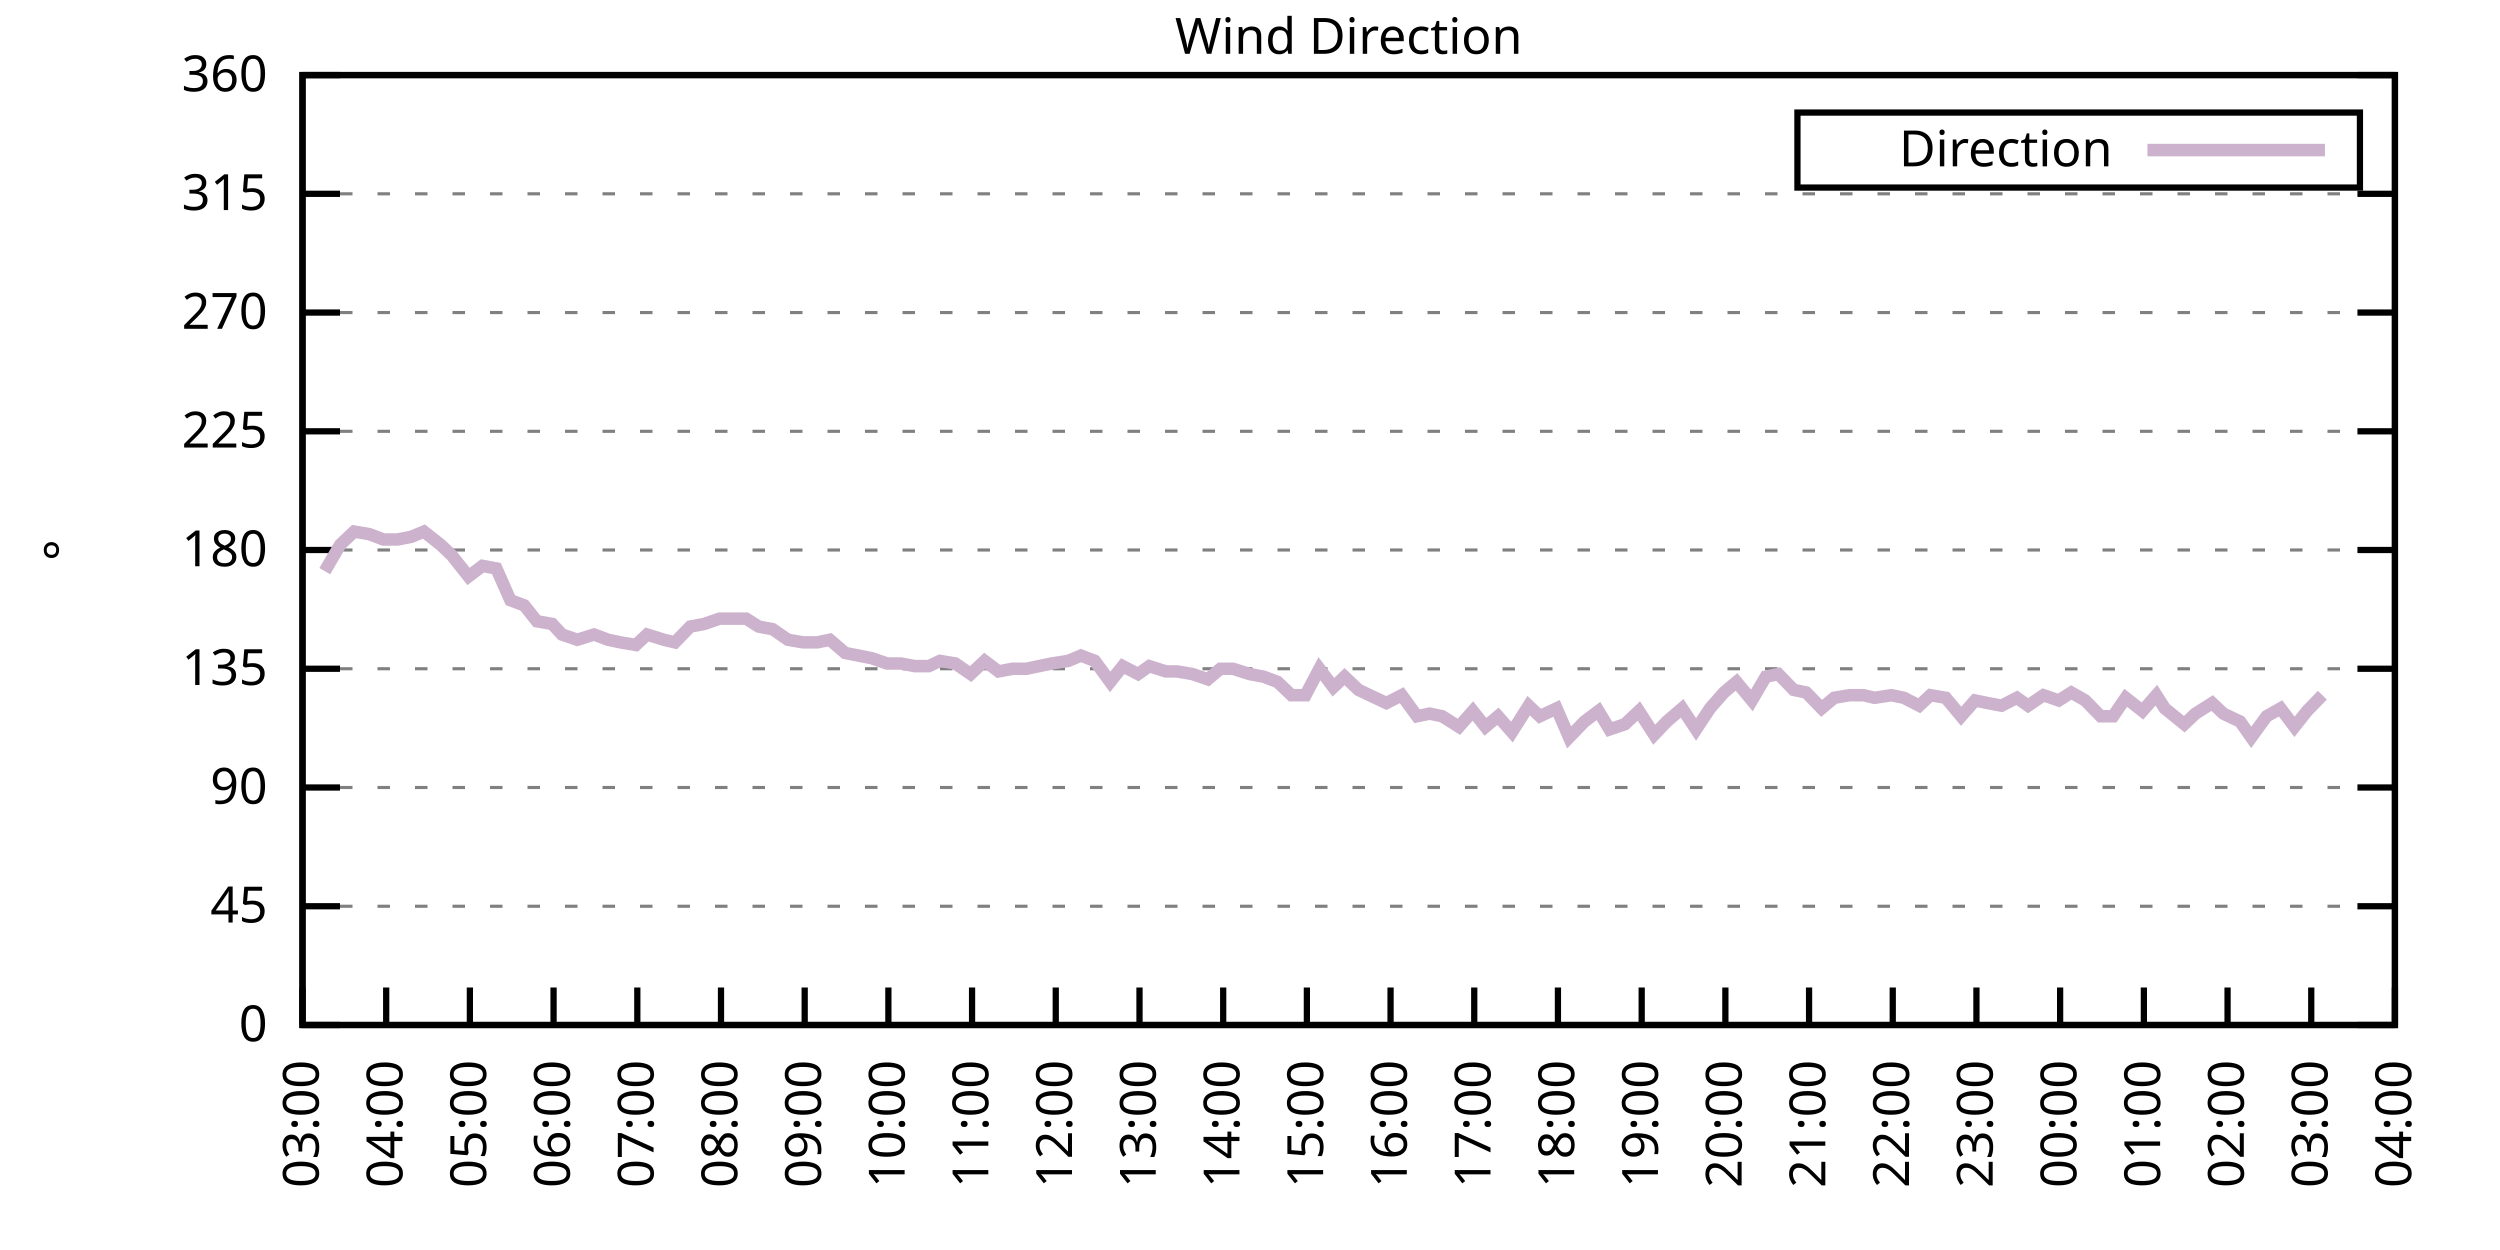
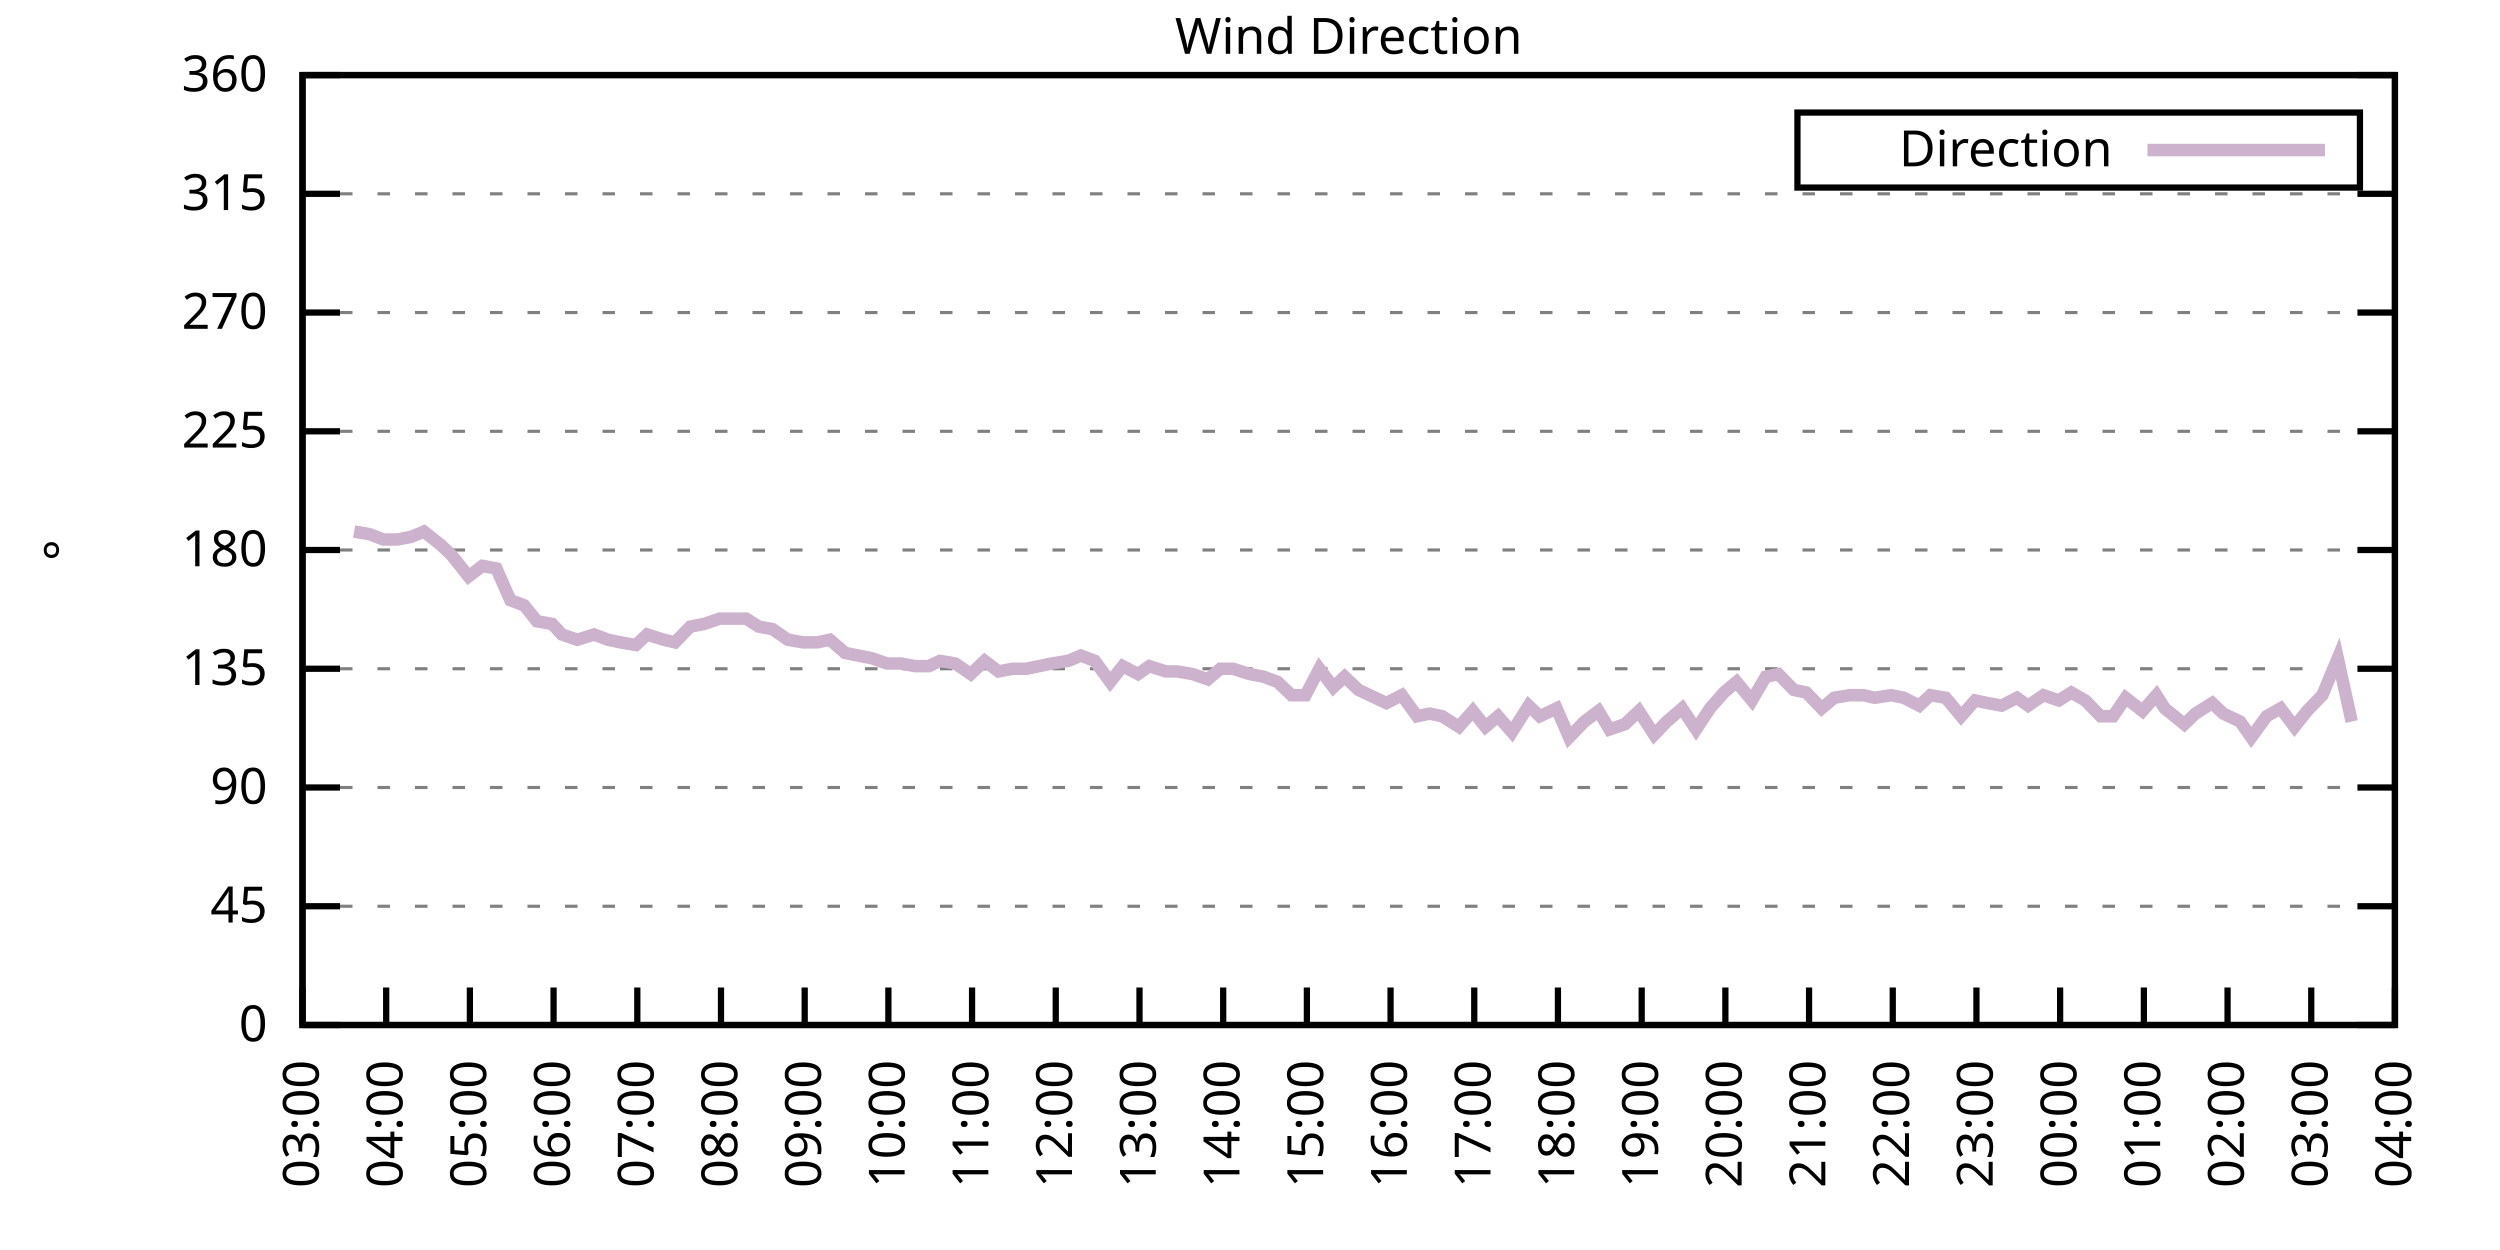
<svg xmlns="http://www.w3.org/2000/svg" xmlns:xlink="http://www.w3.org/1999/xlink" width="400" height="200" viewBox="0 0 400 200">
  <g id="gnuplot_canvas">
    <rect x="0" y="0" width="400" height="200" fill="none" />
    <defs>
      <circle id="gpDot" r="0.5" stroke-width="0.5" stroke="currentColor" />
      <path id="gpPt0" stroke-width="0.333" stroke="currentColor" d="M-1,0 h2 M0,-1 v2" />
      <path id="gpPt1" stroke-width="0.333" stroke="currentColor" d="M-1,-1 L1,1 M1,-1 L-1,1" />
      <path id="gpPt2" stroke-width="0.333" stroke="currentColor" d="M-1,0 L1,0 M0,-1 L0,1 M-1,-1 L1,1 M-1,1 L1,-1" />
      <rect id="gpPt3" stroke-width="0.333" stroke="currentColor" x="-1" y="-1" width="2" height="2" />
      <rect id="gpPt4" stroke-width="0.333" stroke="currentColor" fill="currentColor" x="-1" y="-1" width="2" height="2" />
      <circle id="gpPt5" stroke-width="0.333" stroke="currentColor" cx="0" cy="0" r="1" />
      <use xlink:href="#gpPt5" id="gpPt6" fill="currentColor" stroke="none" />
      <path id="gpPt7" stroke-width="0.333" stroke="currentColor" d="M0,-1.33 L-1.33,0.67 L1.33,0.67 z" />
      <use xlink:href="#gpPt7" id="gpPt8" fill="currentColor" stroke="none" />
      <use xlink:href="#gpPt7" id="gpPt9" stroke="currentColor" transform="rotate(180)" />
      <use xlink:href="#gpPt9" id="gpPt10" fill="currentColor" stroke="none" />
      <use xlink:href="#gpPt3" id="gpPt11" stroke="currentColor" transform="rotate(45)" />
      <use xlink:href="#gpPt11" id="gpPt12" fill="currentColor" stroke="none" />
      <path id="gpPt13" stroke-width="0.333" stroke="currentColor" d="M0,1.330 L1.265,0.411 L0.782,-1.067 L-0.782,-1.076 L-1.265,0.411 z" />
      <use xlink:href="#gpPt13" id="gpPt14" fill="currentColor" stroke="none" />
      <filter id="textbox" filterUnits="objectBoundingBox" x="0" y="0" height="1" width="1">
        <feFlood flood-color="white" flood-opacity="1" result="bgnd" />
        <feComposite in="SourceGraphic" in2="bgnd" operator="atop" />
      </filter>
      <filter id="greybox" filterUnits="objectBoundingBox" x="0" y="0" height="1" width="1">
        <feFlood flood-color="lightgrey" flood-opacity="1" result="grey" />
        <feComposite in="SourceGraphic" in2="grey" operator="atop" />
      </filter>
    </defs>
    <g fill="none" color="white" stroke="currentColor" stroke-width="1.00" stroke-linecap="butt" stroke-linejoin="miter">
</g>
    <g fill="none" color="black" stroke="currentColor" stroke-width="1.00" stroke-linecap="butt" stroke-linejoin="miter">
      <g stroke="none" shape-rendering="crispEdges">
        <polygon fill="rgb(255, 255, 255)" points="48.40,164.00 383.18,164.00 383.18,12.02 48.40,12.02 " />
      </g>
    </g>
    <g fill="none" color="black" stroke="currentColor" stroke-width="1.00" stroke-linecap="butt" stroke-linejoin="miter">
</g>
    <g fill="none" color="black" stroke="black" stroke-width="0.50" stroke-linecap="butt" stroke-linejoin="miter">
</g>
    <g fill="none" color="gray" stroke="currentColor" stroke-width="0.50" stroke-linecap="butt" stroke-linejoin="miter">
      <path stroke="gray" stroke-dasharray="2,4" class="gridline" d="M48.40,164.00 L383.19,164.00  " />
    </g>
    <g fill="none" color="gray" stroke="gray" stroke-width="1.00" stroke-linecap="butt" stroke-linejoin="miter">
</g>
    <g fill="none" color="black" stroke="currentColor" stroke-width="1.00" stroke-linecap="butt" stroke-linejoin="miter">
      <path stroke="black" d="M48.40,164.00 L54.40,164.00 M383.19,164.00 L377.19,164.00  " />
      <g transform="translate(42.80,166.60)" stroke="none" fill="black" font-family="Sans" font-size="8.00" text-anchor="end">
        <text>
          <tspan font-family="Sans"> 0</tspan>
        </text>
      </g>
    </g>
    <g fill="none" color="black" stroke="currentColor" stroke-width="1.00" stroke-linecap="butt" stroke-linejoin="miter">
</g>
    <g fill="none" color="black" stroke="black" stroke-width="0.50" stroke-linecap="butt" stroke-linejoin="miter">
</g>
    <g fill="none" color="gray" stroke="currentColor" stroke-width="0.50" stroke-linecap="butt" stroke-linejoin="miter">
      <path stroke="gray" stroke-dasharray="2,4" class="gridline" d="M48.40,145.00 L383.19,145.00  " />
    </g>
    <g fill="none" color="gray" stroke="gray" stroke-width="1.00" stroke-linecap="butt" stroke-linejoin="miter">
</g>
    <g fill="none" color="black" stroke="currentColor" stroke-width="1.00" stroke-linecap="butt" stroke-linejoin="miter">
      <path stroke="black" d="M48.40,145.00 L54.40,145.00 M383.19,145.00 L377.19,145.00  " />
      <g transform="translate(42.80,147.60)" stroke="none" fill="black" font-family="Sans" font-size="8.00" text-anchor="end">
        <text>
          <tspan font-family="Sans"> 45</tspan>
        </text>
      </g>
    </g>
    <g fill="none" color="black" stroke="currentColor" stroke-width="1.00" stroke-linecap="butt" stroke-linejoin="miter">
</g>
    <g fill="none" color="black" stroke="black" stroke-width="0.50" stroke-linecap="butt" stroke-linejoin="miter">
</g>
    <g fill="none" color="gray" stroke="currentColor" stroke-width="0.50" stroke-linecap="butt" stroke-linejoin="miter">
      <path stroke="gray" stroke-dasharray="2,4" class="gridline" d="M48.40,126.00 L383.19,126.00  " />
    </g>
    <g fill="none" color="gray" stroke="gray" stroke-width="1.00" stroke-linecap="butt" stroke-linejoin="miter">
</g>
    <g fill="none" color="black" stroke="currentColor" stroke-width="1.00" stroke-linecap="butt" stroke-linejoin="miter">
      <path stroke="black" d="M48.40,126.00 L54.40,126.00 M383.19,126.00 L377.19,126.00  " />
      <g transform="translate(42.80,128.60)" stroke="none" fill="black" font-family="Sans" font-size="8.00" text-anchor="end">
        <text>
          <tspan font-family="Sans"> 90</tspan>
        </text>
      </g>
    </g>
    <g fill="none" color="black" stroke="currentColor" stroke-width="1.00" stroke-linecap="butt" stroke-linejoin="miter">
</g>
    <g fill="none" color="black" stroke="black" stroke-width="0.50" stroke-linecap="butt" stroke-linejoin="miter">
</g>
    <g fill="none" color="gray" stroke="currentColor" stroke-width="0.50" stroke-linecap="butt" stroke-linejoin="miter">
      <path stroke="gray" stroke-dasharray="2,4" class="gridline" d="M48.40,107.00 L383.19,107.00  " />
    </g>
    <g fill="none" color="gray" stroke="gray" stroke-width="1.00" stroke-linecap="butt" stroke-linejoin="miter">
</g>
    <g fill="none" color="black" stroke="currentColor" stroke-width="1.00" stroke-linecap="butt" stroke-linejoin="miter">
      <path stroke="black" d="M48.40,107.00 L54.40,107.00 M383.19,107.00 L377.19,107.00  " />
      <g transform="translate(42.80,109.60)" stroke="none" fill="black" font-family="Sans" font-size="8.00" text-anchor="end">
        <text>
          <tspan font-family="Sans"> 135</tspan>
        </text>
      </g>
    </g>
    <g fill="none" color="black" stroke="currentColor" stroke-width="1.00" stroke-linecap="butt" stroke-linejoin="miter">
</g>
    <g fill="none" color="black" stroke="black" stroke-width="0.50" stroke-linecap="butt" stroke-linejoin="miter">
</g>
    <g fill="none" color="gray" stroke="currentColor" stroke-width="0.50" stroke-linecap="butt" stroke-linejoin="miter">
      <path stroke="gray" stroke-dasharray="2,4" class="gridline" d="M48.40,88.00 L383.19,88.00  " />
    </g>
    <g fill="none" color="gray" stroke="gray" stroke-width="1.00" stroke-linecap="butt" stroke-linejoin="miter">
</g>
    <g fill="none" color="black" stroke="currentColor" stroke-width="1.00" stroke-linecap="butt" stroke-linejoin="miter">
      <path stroke="black" d="M48.40,88.00 L54.40,88.00 M383.19,88.00 L377.19,88.00  " />
      <g transform="translate(42.80,90.60)" stroke="none" fill="black" font-family="Sans" font-size="8.00" text-anchor="end">
        <text>
          <tspan font-family="Sans"> 180</tspan>
        </text>
      </g>
    </g>
    <g fill="none" color="black" stroke="currentColor" stroke-width="1.00" stroke-linecap="butt" stroke-linejoin="miter">
</g>
    <g fill="none" color="black" stroke="black" stroke-width="0.50" stroke-linecap="butt" stroke-linejoin="miter">
</g>
    <g fill="none" color="gray" stroke="currentColor" stroke-width="0.50" stroke-linecap="butt" stroke-linejoin="miter">
      <path stroke="gray" stroke-dasharray="2,4" class="gridline" d="M48.40,69.01 L383.19,69.01  " />
    </g>
    <g fill="none" color="gray" stroke="gray" stroke-width="1.00" stroke-linecap="butt" stroke-linejoin="miter">
</g>
    <g fill="none" color="black" stroke="currentColor" stroke-width="1.00" stroke-linecap="butt" stroke-linejoin="miter">
      <path stroke="black" d="M48.40,69.01 L54.40,69.01 M383.19,69.01 L377.19,69.01  " />
      <g transform="translate(42.80,71.61)" stroke="none" fill="black" font-family="Sans" font-size="8.00" text-anchor="end">
        <text>
          <tspan font-family="Sans"> 225</tspan>
        </text>
      </g>
    </g>
    <g fill="none" color="black" stroke="currentColor" stroke-width="1.00" stroke-linecap="butt" stroke-linejoin="miter">
</g>
    <g fill="none" color="black" stroke="black" stroke-width="0.50" stroke-linecap="butt" stroke-linejoin="miter">
</g>
    <g fill="none" color="gray" stroke="currentColor" stroke-width="0.50" stroke-linecap="butt" stroke-linejoin="miter">
      <path stroke="gray" stroke-dasharray="2,4" class="gridline" d="M48.40,50.01 L383.19,50.01  " />
    </g>
    <g fill="none" color="gray" stroke="gray" stroke-width="1.00" stroke-linecap="butt" stroke-linejoin="miter">
</g>
    <g fill="none" color="black" stroke="currentColor" stroke-width="1.00" stroke-linecap="butt" stroke-linejoin="miter">
      <path stroke="black" d="M48.40,50.01 L54.40,50.01 M383.19,50.01 L377.19,50.01  " />
      <g transform="translate(42.80,52.61)" stroke="none" fill="black" font-family="Sans" font-size="8.00" text-anchor="end">
        <text>
          <tspan font-family="Sans"> 270</tspan>
        </text>
      </g>
    </g>
    <g fill="none" color="black" stroke="currentColor" stroke-width="1.00" stroke-linecap="butt" stroke-linejoin="miter">
</g>
    <g fill="none" color="black" stroke="black" stroke-width="0.50" stroke-linecap="butt" stroke-linejoin="miter">
</g>
    <g fill="none" color="gray" stroke="currentColor" stroke-width="0.50" stroke-linecap="butt" stroke-linejoin="miter">
      <path stroke="gray" stroke-dasharray="2,4" class="gridline" d="M48.40,31.01 L383.19,31.01  " />
    </g>
    <g fill="none" color="gray" stroke="gray" stroke-width="1.00" stroke-linecap="butt" stroke-linejoin="miter">
</g>
    <g fill="none" color="black" stroke="currentColor" stroke-width="1.00" stroke-linecap="butt" stroke-linejoin="miter">
      <path stroke="black" d="M48.40,31.01 L54.40,31.01 M383.19,31.01 L377.19,31.01  " />
      <g transform="translate(42.80,33.61)" stroke="none" fill="black" font-family="Sans" font-size="8.00" text-anchor="end">
        <text>
          <tspan font-family="Sans"> 315</tspan>
        </text>
      </g>
    </g>
    <g fill="none" color="black" stroke="currentColor" stroke-width="1.00" stroke-linecap="butt" stroke-linejoin="miter">
</g>
    <g fill="none" color="black" stroke="black" stroke-width="0.50" stroke-linecap="butt" stroke-linejoin="miter">
</g>
    <g fill="none" color="gray" stroke="currentColor" stroke-width="0.50" stroke-linecap="butt" stroke-linejoin="miter">
      <path stroke="gray" stroke-dasharray="2,4" class="gridline" d="M48.40,12.01 L383.19,12.01  " />
    </g>
    <g fill="none" color="gray" stroke="gray" stroke-width="1.00" stroke-linecap="butt" stroke-linejoin="miter">
</g>
    <g fill="none" color="black" stroke="currentColor" stroke-width="1.00" stroke-linecap="butt" stroke-linejoin="miter">
      <path stroke="black" d="M48.40,12.01 L54.40,12.01 M383.19,12.01 L377.19,12.01  " />
      <g transform="translate(42.80,14.61)" stroke="none" fill="black" font-family="Sans" font-size="8.00" text-anchor="end">
        <text>
          <tspan font-family="Sans"> 360</tspan>
        </text>
      </g>
    </g>
    <g fill="none" color="black" stroke="currentColor" stroke-width="1.00" stroke-linecap="butt" stroke-linejoin="miter">
      <path stroke="black" d="M48.40,164.00 L48.40,158.00  " />
      <g transform="translate(51.00,169.60) rotate(270.00)" stroke="none" fill="black" font-family="Sans" font-size="8.00" text-anchor="end">
        <text>
          <tspan font-family="Sans">03:00</tspan>
        </text>
      </g>
    </g>
    <g fill="none" color="black" stroke="currentColor" stroke-width="1.00" stroke-linecap="butt" stroke-linejoin="miter">
      <path stroke="black" d="M61.79,164.00 L61.79,158.00  " />
      <g transform="translate(64.39,169.60) rotate(270.00)" stroke="none" fill="black" font-family="Sans" font-size="8.00" text-anchor="end">
        <text>
          <tspan font-family="Sans">04:00</tspan>
        </text>
      </g>
    </g>
    <g fill="none" color="black" stroke="currentColor" stroke-width="1.00" stroke-linecap="butt" stroke-linejoin="miter">
      <path stroke="black" d="M75.18,164.00 L75.18,158.00  " />
      <g transform="translate(77.78,169.60) rotate(270.00)" stroke="none" fill="black" font-family="Sans" font-size="8.00" text-anchor="end">
        <text>
          <tspan font-family="Sans">05:00</tspan>
        </text>
      </g>
    </g>
    <g fill="none" color="black" stroke="currentColor" stroke-width="1.00" stroke-linecap="butt" stroke-linejoin="miter">
      <path stroke="black" d="M88.57,164.00 L88.57,158.00  " />
      <g transform="translate(91.17,169.60) rotate(270.00)" stroke="none" fill="black" font-family="Sans" font-size="8.00" text-anchor="end">
        <text>
          <tspan font-family="Sans">06:00</tspan>
        </text>
      </g>
    </g>
    <g fill="none" color="black" stroke="currentColor" stroke-width="1.00" stroke-linecap="butt" stroke-linejoin="miter">
      <path stroke="black" d="M101.97,164.00 L101.97,158.00  " />
      <g transform="translate(104.57,169.60) rotate(270.00)" stroke="none" fill="black" font-family="Sans" font-size="8.00" text-anchor="end">
        <text>
          <tspan font-family="Sans">07:00</tspan>
        </text>
      </g>
    </g>
    <g fill="none" color="black" stroke="currentColor" stroke-width="1.00" stroke-linecap="butt" stroke-linejoin="miter">
      <path stroke="black" d="M115.36,164.00 L115.36,158.00  " />
      <g transform="translate(117.96,169.60) rotate(270.00)" stroke="none" fill="black" font-family="Sans" font-size="8.00" text-anchor="end">
        <text>
          <tspan font-family="Sans">08:00</tspan>
        </text>
      </g>
    </g>
    <g fill="none" color="black" stroke="currentColor" stroke-width="1.00" stroke-linecap="butt" stroke-linejoin="miter">
      <path stroke="black" d="M128.75,164.00 L128.75,158.00  " />
      <g transform="translate(131.35,169.60) rotate(270.00)" stroke="none" fill="black" font-family="Sans" font-size="8.00" text-anchor="end">
        <text>
          <tspan font-family="Sans">09:00</tspan>
        </text>
      </g>
    </g>
    <g fill="none" color="black" stroke="currentColor" stroke-width="1.00" stroke-linecap="butt" stroke-linejoin="miter">
      <path stroke="black" d="M142.14,164.00 L142.14,158.00  " />
      <g transform="translate(144.74,169.60) rotate(270.00)" stroke="none" fill="black" font-family="Sans" font-size="8.00" text-anchor="end">
        <text>
          <tspan font-family="Sans">10:00</tspan>
        </text>
      </g>
    </g>
    <g fill="none" color="black" stroke="currentColor" stroke-width="1.00" stroke-linecap="butt" stroke-linejoin="miter">
      <path stroke="black" d="M155.53,164.00 L155.53,158.00  " />
      <g transform="translate(158.13,169.60) rotate(270.00)" stroke="none" fill="black" font-family="Sans" font-size="8.00" text-anchor="end">
        <text>
          <tspan font-family="Sans">11:00</tspan>
        </text>
      </g>
    </g>
    <g fill="none" color="black" stroke="currentColor" stroke-width="1.00" stroke-linecap="butt" stroke-linejoin="miter">
      <path stroke="black" d="M168.92,164.00 L168.92,158.00  " />
      <g transform="translate(171.52,169.60) rotate(270.00)" stroke="none" fill="black" font-family="Sans" font-size="8.00" text-anchor="end">
        <text>
          <tspan font-family="Sans">12:00</tspan>
        </text>
      </g>
    </g>
    <g fill="none" color="black" stroke="currentColor" stroke-width="1.00" stroke-linecap="butt" stroke-linejoin="miter">
      <path stroke="black" d="M182.32,164.00 L182.32,158.00  " />
      <g transform="translate(184.92,169.60) rotate(270.00)" stroke="none" fill="black" font-family="Sans" font-size="8.00" text-anchor="end">
        <text>
          <tspan font-family="Sans">13:00</tspan>
        </text>
      </g>
    </g>
    <g fill="none" color="black" stroke="currentColor" stroke-width="1.00" stroke-linecap="butt" stroke-linejoin="miter">
      <path stroke="black" d="M195.71,164.00 L195.71,158.00  " />
      <g transform="translate(198.31,169.60) rotate(270.00)" stroke="none" fill="black" font-family="Sans" font-size="8.00" text-anchor="end">
        <text>
          <tspan font-family="Sans">14:00</tspan>
        </text>
      </g>
    </g>
    <g fill="none" color="black" stroke="currentColor" stroke-width="1.00" stroke-linecap="butt" stroke-linejoin="miter">
      <path stroke="black" d="M209.10,164.00 L209.10,158.00  " />
      <g transform="translate(211.70,169.60) rotate(270.00)" stroke="none" fill="black" font-family="Sans" font-size="8.00" text-anchor="end">
        <text>
          <tspan font-family="Sans">15:00</tspan>
        </text>
      </g>
    </g>
    <g fill="none" color="black" stroke="currentColor" stroke-width="1.00" stroke-linecap="butt" stroke-linejoin="miter">
      <path stroke="black" d="M222.49,164.00 L222.49,158.00  " />
      <g transform="translate(225.09,169.60) rotate(270.00)" stroke="none" fill="black" font-family="Sans" font-size="8.00" text-anchor="end">
        <text>
          <tspan font-family="Sans">16:00</tspan>
        </text>
      </g>
    </g>
    <g fill="none" color="black" stroke="currentColor" stroke-width="1.00" stroke-linecap="butt" stroke-linejoin="miter">
      <path stroke="black" d="M235.88,164.00 L235.88,158.00  " />
      <g transform="translate(238.48,169.60) rotate(270.00)" stroke="none" fill="black" font-family="Sans" font-size="8.00" text-anchor="end">
        <text>
          <tspan font-family="Sans">17:00</tspan>
        </text>
      </g>
    </g>
    <g fill="none" color="black" stroke="currentColor" stroke-width="1.00" stroke-linecap="butt" stroke-linejoin="miter">
      <path stroke="black" d="M249.27,164.00 L249.27,158.00  " />
      <g transform="translate(251.87,169.60) rotate(270.00)" stroke="none" fill="black" font-family="Sans" font-size="8.00" text-anchor="end">
        <text>
          <tspan font-family="Sans">18:00</tspan>
        </text>
      </g>
    </g>
    <g fill="none" color="black" stroke="currentColor" stroke-width="1.00" stroke-linecap="butt" stroke-linejoin="miter">
      <path stroke="black" d="M262.67,164.00 L262.67,158.00  " />
      <g transform="translate(265.27,169.60) rotate(270.00)" stroke="none" fill="black" font-family="Sans" font-size="8.00" text-anchor="end">
        <text>
          <tspan font-family="Sans">19:00</tspan>
        </text>
      </g>
    </g>
    <g fill="none" color="black" stroke="currentColor" stroke-width="1.00" stroke-linecap="butt" stroke-linejoin="miter">
      <path stroke="black" d="M276.06,164.00 L276.06,158.00  " />
      <g transform="translate(278.66,169.60) rotate(270.00)" stroke="none" fill="black" font-family="Sans" font-size="8.00" text-anchor="end">
        <text>
          <tspan font-family="Sans">20:00</tspan>
        </text>
      </g>
    </g>
    <g fill="none" color="black" stroke="currentColor" stroke-width="1.00" stroke-linecap="butt" stroke-linejoin="miter">
      <path stroke="black" d="M289.45,164.00 L289.45,158.00  " />
      <g transform="translate(292.05,169.60) rotate(270.00)" stroke="none" fill="black" font-family="Sans" font-size="8.00" text-anchor="end">
        <text>
          <tspan font-family="Sans">21:00</tspan>
        </text>
      </g>
    </g>
    <g fill="none" color="black" stroke="currentColor" stroke-width="1.00" stroke-linecap="butt" stroke-linejoin="miter">
      <path stroke="black" d="M302.84,164.00 L302.84,158.00  " />
      <g transform="translate(305.44,169.60) rotate(270.00)" stroke="none" fill="black" font-family="Sans" font-size="8.00" text-anchor="end">
        <text>
          <tspan font-family="Sans">22:00</tspan>
        </text>
      </g>
    </g>
    <g fill="none" color="black" stroke="currentColor" stroke-width="1.00" stroke-linecap="butt" stroke-linejoin="miter">
      <path stroke="black" d="M316.23,164.00 L316.23,158.00  " />
      <g transform="translate(318.83,169.60) rotate(270.00)" stroke="none" fill="black" font-family="Sans" font-size="8.00" text-anchor="end">
        <text>
          <tspan font-family="Sans">23:00</tspan>
        </text>
      </g>
    </g>
    <g fill="none" color="black" stroke="currentColor" stroke-width="1.00" stroke-linecap="butt" stroke-linejoin="miter">
      <path stroke="black" d="M329.62,164.00 L329.62,158.00  " />
      <g transform="translate(332.22,169.60) rotate(270.00)" stroke="none" fill="black" font-family="Sans" font-size="8.00" text-anchor="end">
        <text>
          <tspan font-family="Sans">00:00</tspan>
        </text>
      </g>
    </g>
    <g fill="none" color="black" stroke="currentColor" stroke-width="1.00" stroke-linecap="butt" stroke-linejoin="miter">
      <path stroke="black" d="M343.02,164.00 L343.02,158.00  " />
      <g transform="translate(345.62,169.60) rotate(270.00)" stroke="none" fill="black" font-family="Sans" font-size="8.00" text-anchor="end">
        <text>
          <tspan font-family="Sans">01:00</tspan>
        </text>
      </g>
    </g>
    <g fill="none" color="black" stroke="currentColor" stroke-width="1.00" stroke-linecap="butt" stroke-linejoin="miter">
      <path stroke="black" d="M356.41,164.00 L356.41,158.00  " />
      <g transform="translate(359.01,169.60) rotate(270.00)" stroke="none" fill="black" font-family="Sans" font-size="8.00" text-anchor="end">
        <text>
          <tspan font-family="Sans">02:00</tspan>
        </text>
      </g>
    </g>
    <g fill="none" color="black" stroke="currentColor" stroke-width="1.00" stroke-linecap="butt" stroke-linejoin="miter">
      <path stroke="black" d="M369.80,164.00 L369.80,158.00  " />
      <g transform="translate(372.40,169.60) rotate(270.00)" stroke="none" fill="black" font-family="Sans" font-size="8.00" text-anchor="end">
        <text>
          <tspan font-family="Sans">03:00</tspan>
        </text>
      </g>
    </g>
    <g fill="none" color="black" stroke="currentColor" stroke-width="1.00" stroke-linecap="butt" stroke-linejoin="miter">
      <path stroke="black" d="M383.19,164.00 L383.19,158.00  " />
      <g transform="translate(385.79,169.60) rotate(270.00)" stroke="none" fill="black" font-family="Sans" font-size="8.00" text-anchor="end">
        <text>
          <tspan font-family="Sans">04:00</tspan>
        </text>
      </g>
    </g>
    <g fill="none" color="black" stroke="currentColor" stroke-width="1.00" stroke-linecap="butt" stroke-linejoin="miter">
</g>
    <g fill="none" color="black" stroke="currentColor" stroke-width="1.00" stroke-linecap="butt" stroke-linejoin="miter">
      <path stroke="black" d="M48.40,12.01 L48.40,164.00 L383.19,164.00 L383.19,12.01 L48.40,12.01 Z  " />
    </g>
    <g fill="none" color="black" stroke="currentColor" stroke-width="1.00" stroke-linecap="butt" stroke-linejoin="miter">
</g>
    <g fill="none" color="black" stroke="currentColor" stroke-width="1.00" stroke-linecap="butt" stroke-linejoin="miter">
      <path stroke="black" d="M287.59,30.01 L287.59,18.01 L377.59,18.01 L377.59,30.01 L287.59,30.01 Z  " />
    </g>
    <g id="Wind_direction_plot_1">
      <g fill="none" color="white" stroke="black" stroke-width="2.00" stroke-linecap="butt" stroke-linejoin="miter">
</g>
      <g fill="none" color="black" stroke="currentColor" stroke-width="2.00" stroke-linecap="butt" stroke-linejoin="miter">
        <g transform="translate(337.99,26.61)" stroke="none" fill="black" font-family="Sans" font-size="8.00" text-anchor="end">
          <text>
            <tspan font-family="Sans">Direction</tspan>
          </text>
        </g>
      </g>
      <g fill="none" color="black" stroke="currentColor" stroke-width="2.00" stroke-linecap="butt" stroke-linejoin="miter">
-         <path stroke="rgb(204, 178, 204)" d="M343.59,24.01 L371.99,24.01 M51.97,91.38 L54.43,87.16 L56.66,85.05 L59.11,85.47 L61.35,86.32 L63.58,86.32   L65.81,85.89 L67.82,85.05 L70.50,87.16 L72.28,88.85 L74.96,92.23 L77.19,90.54 L79.42,90.96 L81.66,96.03   L83.89,96.87 L85.90,99.40 L88.35,99.83 L89.91,101.52 L92.37,102.36 L95.05,101.52 L97.28,102.36 L99.29,102.78   L101.74,103.20 L103.53,101.52 L106.21,102.36 L107.99,102.78 L110.45,100.25 L112.68,99.83 L115.13,98.98 L117.37,98.98   L119.38,98.98 L121.38,100.25 L123.62,100.67 L126.07,102.36 L128.53,102.78 L130.76,102.78 L132.77,102.36 L135.22,104.47   L139.46,105.31 L141.92,106.16 L144.15,106.16 L146.38,106.58 L148.61,106.58 L150.40,105.74 L152.85,106.16 L155.31,107.85   L157.54,105.74 L159.77,107.43 L162.01,107.00 L164.24,107.00 L168.25,106.16 L170.93,105.74 L172.94,104.89 L175.17,105.74   L177.63,109.11 L179.64,106.58 L182.09,107.85 L183.88,106.58 L186.56,107.43 L188.34,107.43 L190.80,107.85 L193.25,108.69   L195.26,107.00 L197.27,107.00 L199.95,107.85 L202.18,108.27 L204.41,109.11 L206.64,111.23 L208.88,111.23 L211.11,107.00   L213.34,109.96 L215.13,108.27 L217.36,110.38 L220.04,111.65 L221.82,112.49 L224.28,111.23 L226.73,114.60 L228.74,114.18   L230.75,114.60 L233.43,116.29 L235.66,113.76 L237.67,116.29 L239.68,114.60 L241.91,117.14 L244.59,112.91 L246.37,114.60   L249.05,113.34 L251.06,117.98 L253.51,115.45 L255.75,113.76 L257.53,116.71 L259.99,115.87 L262.22,113.76 L264.67,117.56   L266.68,115.45 L269.14,113.34 L271.37,116.71 L273.60,113.34 L275.83,110.80 L277.84,109.11 L280.30,112.07 L282.53,108.27   L284.54,107.85 L286.99,110.38 L289.00,110.80 L291.46,113.34 L293.47,111.65 L295.92,111.23 L298.15,111.23 L299.94,111.65   L302.62,111.23 L304.63,111.65 L307.08,112.91 L308.87,111.23 L311.32,111.65 L313.78,114.60 L316.01,112.07 L318.02,112.49   L320.25,112.91 L322.70,111.65 L324.49,112.91 L326.95,111.23 L329.40,112.07 L331.41,110.80 L333.64,112.07 L336.10,114.60   L338.10,114.60 L340.11,111.65 L342.79,113.76 L345.02,111.23 L346.36,113.34 L349.49,115.87 L351.27,114.18 L353.95,112.49   L355.74,114.18 L358.42,115.45 L360.20,117.98 L362.66,114.60 L364.89,113.34 L367.12,116.29 L369.13,113.76 L371.58,111.23    " />
+         <path stroke="rgb(204, 178, 204)" d="M343.59,24.01 L371.99,24.01 M56.66,85.05 L59.11,85.47 L61.35,86.32 L63.58,86.32 L65.81,85.89 L67.82,85.05   L70.50,87.16 L72.28,88.85 L74.96,92.23 L77.19,90.54 L79.42,90.96 L81.66,96.03 L83.89,96.87 L85.90,99.40   L88.35,99.83 L89.91,101.52 L92.37,102.36 L95.05,101.52 L97.28,102.36 L99.29,102.78 L101.74,103.20 L103.53,101.52   L106.21,102.36 L107.99,102.78 L110.45,100.25 L112.68,99.83 L115.13,98.98 L117.37,98.98 L119.38,98.98 L121.38,100.25   L123.62,100.67 L126.07,102.36 L128.53,102.78 L130.76,102.78 L132.77,102.36 L135.22,104.47 L139.46,105.31 L141.92,106.16   L144.15,106.16 L146.38,106.58 L148.61,106.58 L150.40,105.74 L152.85,106.16 L155.31,107.85 L157.54,105.74 L159.77,107.43   L162.01,107.00 L164.24,107.00 L168.25,106.16 L170.93,105.74 L172.94,104.89 L175.17,105.74 L177.63,109.11 L179.64,106.58   L182.09,107.85 L183.88,106.58 L186.56,107.43 L188.34,107.43 L190.80,107.85 L193.25,108.69 L195.26,107.00 L197.27,107.00   L199.95,107.85 L202.18,108.27 L204.41,109.11 L206.64,111.23 L208.88,111.23 L211.11,107.00 L213.34,109.96 L215.13,108.27   L217.36,110.38 L220.04,111.65 L221.82,112.49 L224.28,111.23 L226.73,114.60 L228.74,114.18 L230.75,114.60 L233.43,116.29   L235.66,113.76 L237.67,116.29 L239.68,114.60 L241.91,117.14 L244.59,112.91 L246.37,114.60 L249.05,113.34 L251.06,117.98   L253.51,115.45 L255.75,113.76 L257.53,116.71 L259.99,115.87 L262.22,113.76 L264.67,117.56 L266.68,115.45 L269.14,113.34   L271.37,116.71 L273.60,113.34 L275.83,110.80 L277.84,109.11 L280.30,112.07 L282.53,108.27 L284.54,107.85 L286.99,110.38   L289.00,110.80 L291.46,113.34 L293.47,111.65 L295.92,111.23 L298.15,111.23 L299.94,111.65 L302.62,111.23 L304.63,111.65   L307.08,112.91 L308.87,111.23 L311.32,111.65 L313.78,114.60 L316.01,112.07 L318.02,112.49 L320.25,112.91 L322.70,111.65   L324.49,112.91 L326.95,111.23 L329.40,112.07 L331.41,110.80 L333.64,112.07 L336.10,114.60 L338.10,114.60 L340.11,111.65   L342.79,113.76 L345.02,111.23 L346.36,113.34 L349.49,115.87 L351.27,114.18 L353.95,112.49 L355.74,114.18 L358.42,115.45   L360.20,117.98 L362.66,114.60 L364.89,113.34 L367.12,116.29 L369.13,113.76 L371.58,111.23 L374.04,105.31 L376.27,115.45    " />
      </g>
    </g>
    <g fill="none" color="black" stroke="currentColor" stroke-width="2.00" stroke-linecap="butt" stroke-linejoin="miter">
</g>
    <g fill="none" color="black" stroke="black" stroke-width="1.00" stroke-linecap="butt" stroke-linejoin="miter">
</g>
    <g fill="none" color="black" stroke="currentColor" stroke-width="1.00" stroke-linecap="butt" stroke-linejoin="miter">
      <path stroke="black" d="M48.40,12.01 L48.40,164.00 L383.19,164.00 L383.19,12.01 L48.40,12.01 Z  " />
      <g transform="translate(12.80,88.01) rotate(270.00)" stroke="none" fill="black" font-family="Sans" font-size="8.00" text-anchor="middle">
        <text>
          <tspan font-family="Sans">°</tspan>
        </text>
      </g>
    </g>
    <g fill="none" color="black" stroke="currentColor" stroke-width="1.00" stroke-linecap="butt" stroke-linejoin="miter">
</g>
    <g fill="none" color="black" stroke="currentColor" stroke-width="1.00" stroke-linecap="butt" stroke-linejoin="miter">
      <g transform="translate(215.79,8.61)" stroke="none" fill="black" font-family="Sans" font-size="8.00" text-anchor="middle">
        <text>
          <tspan font-family="Sans">Wind Direction</tspan>
        </text>
      </g>
    </g>
    <g fill="none" color="black" stroke="currentColor" stroke-width="1.00" stroke-linecap="butt" stroke-linejoin="miter">
</g>
  </g>
</svg>
